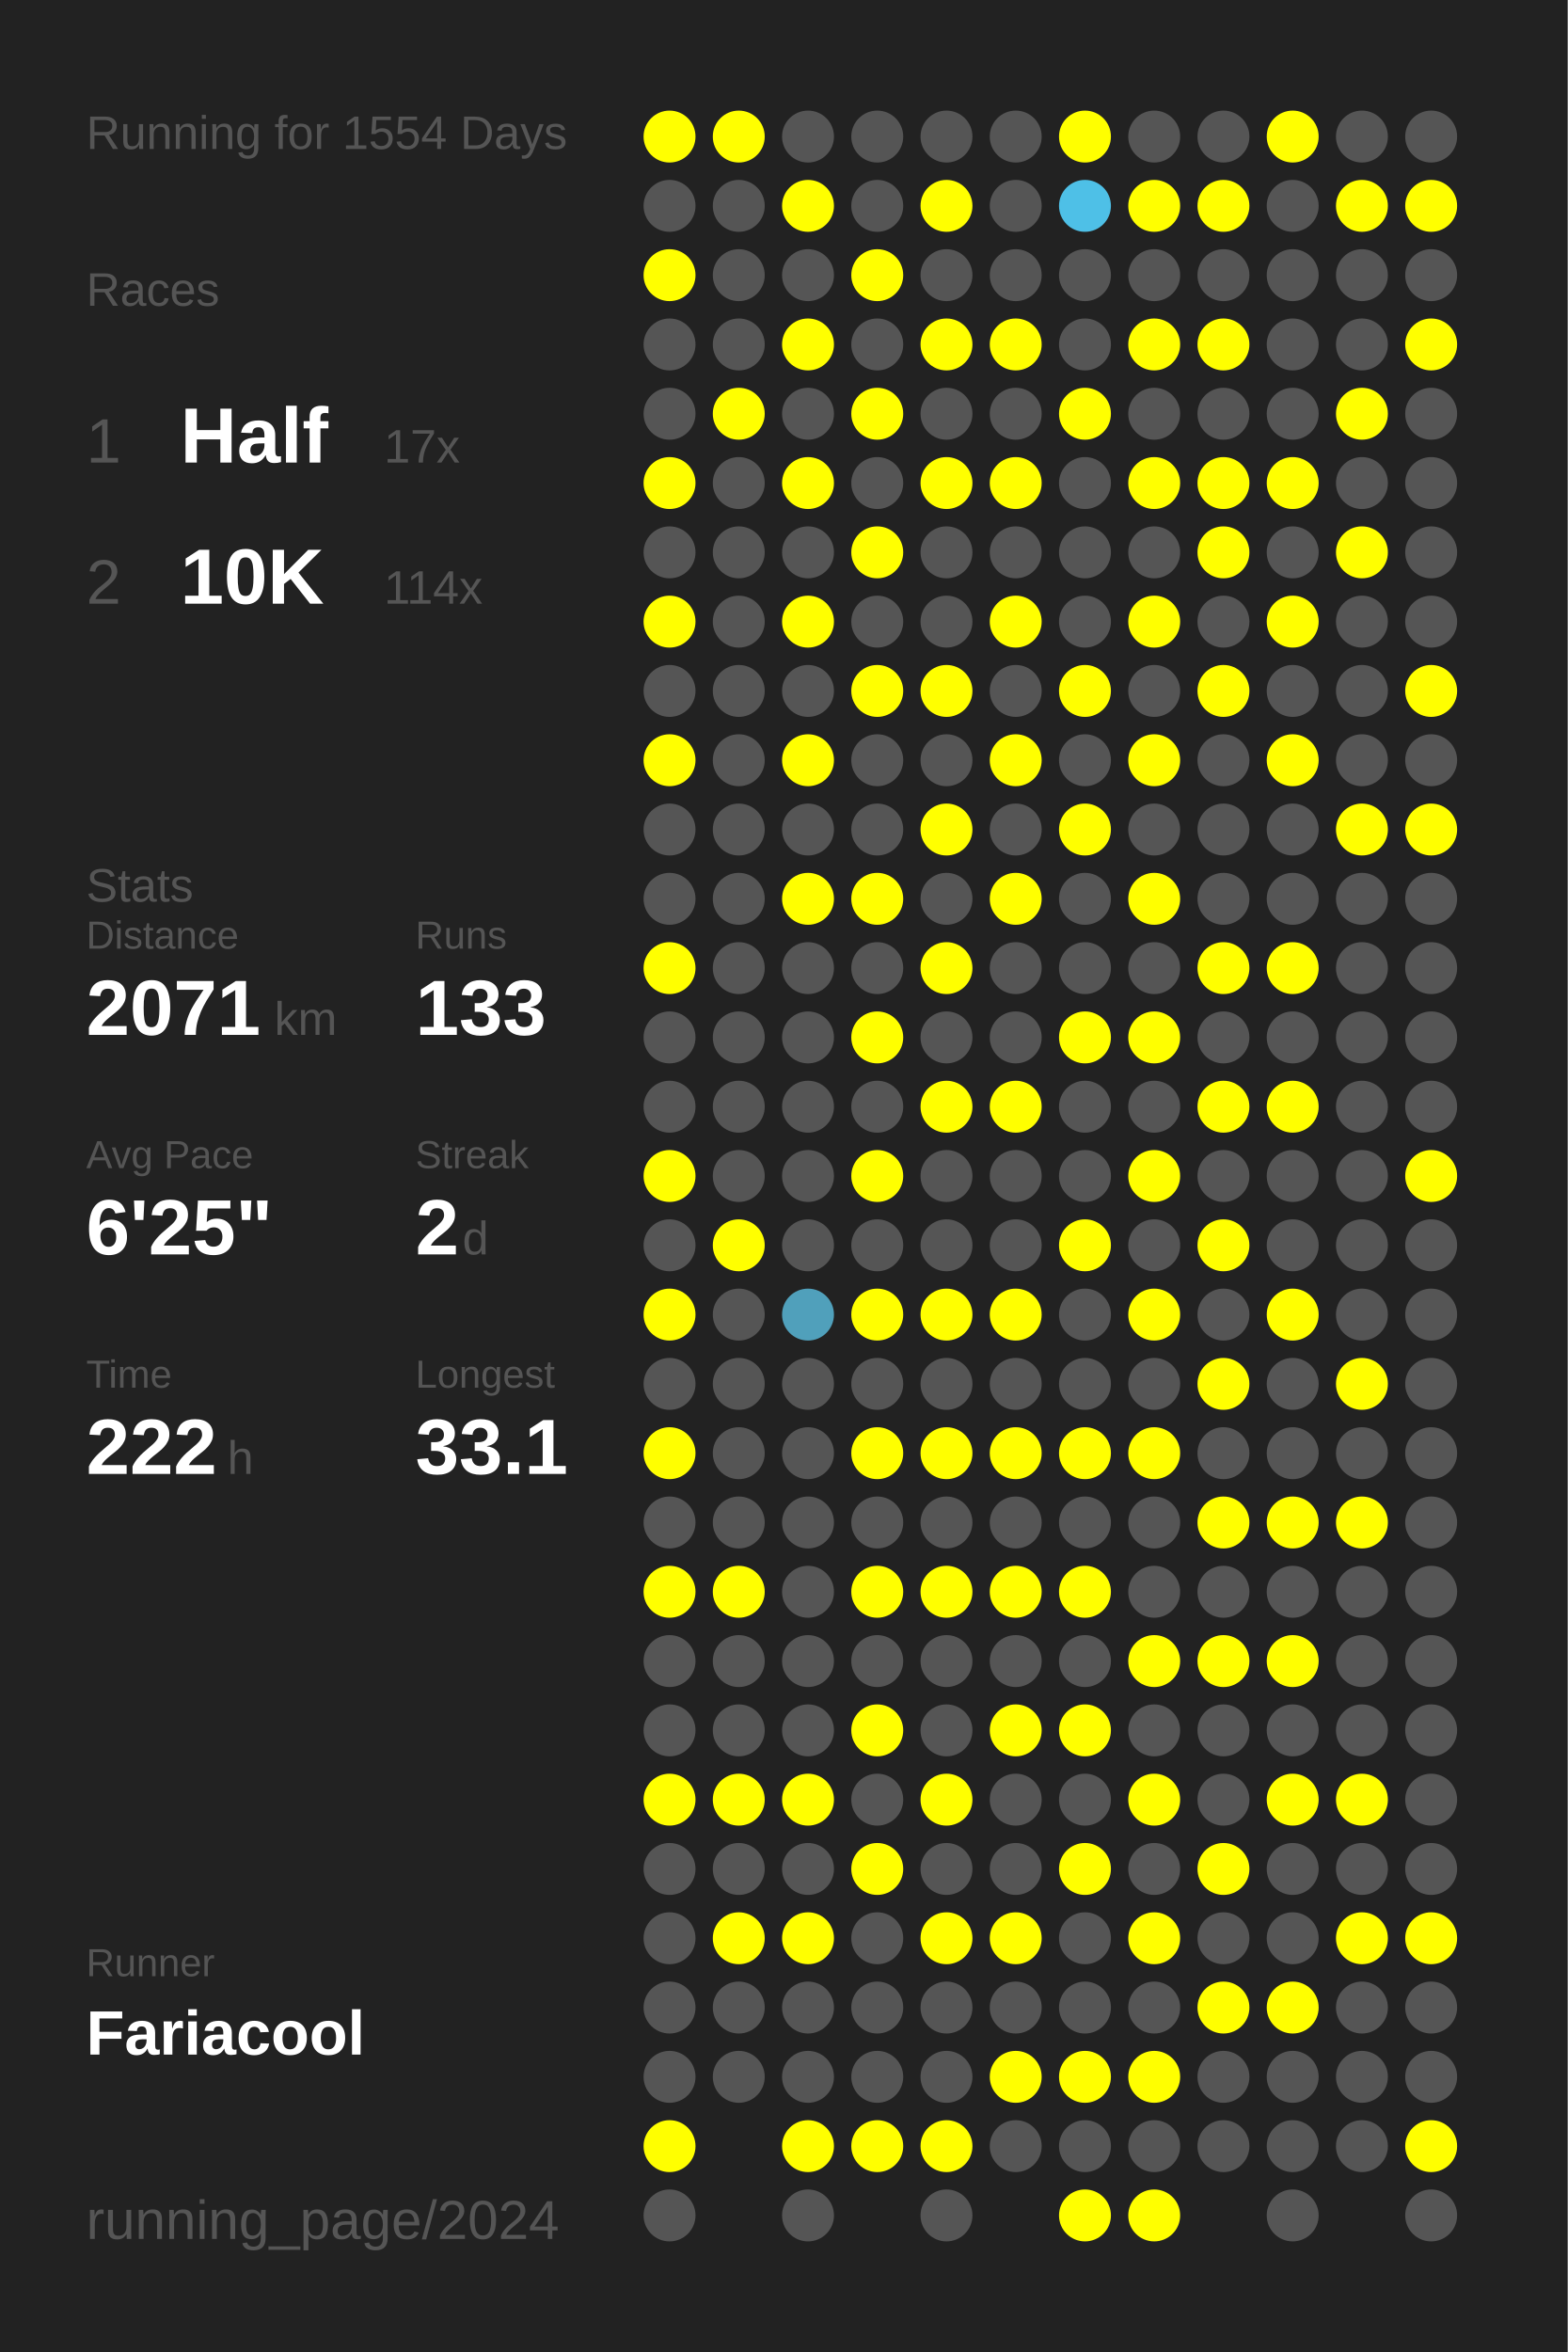
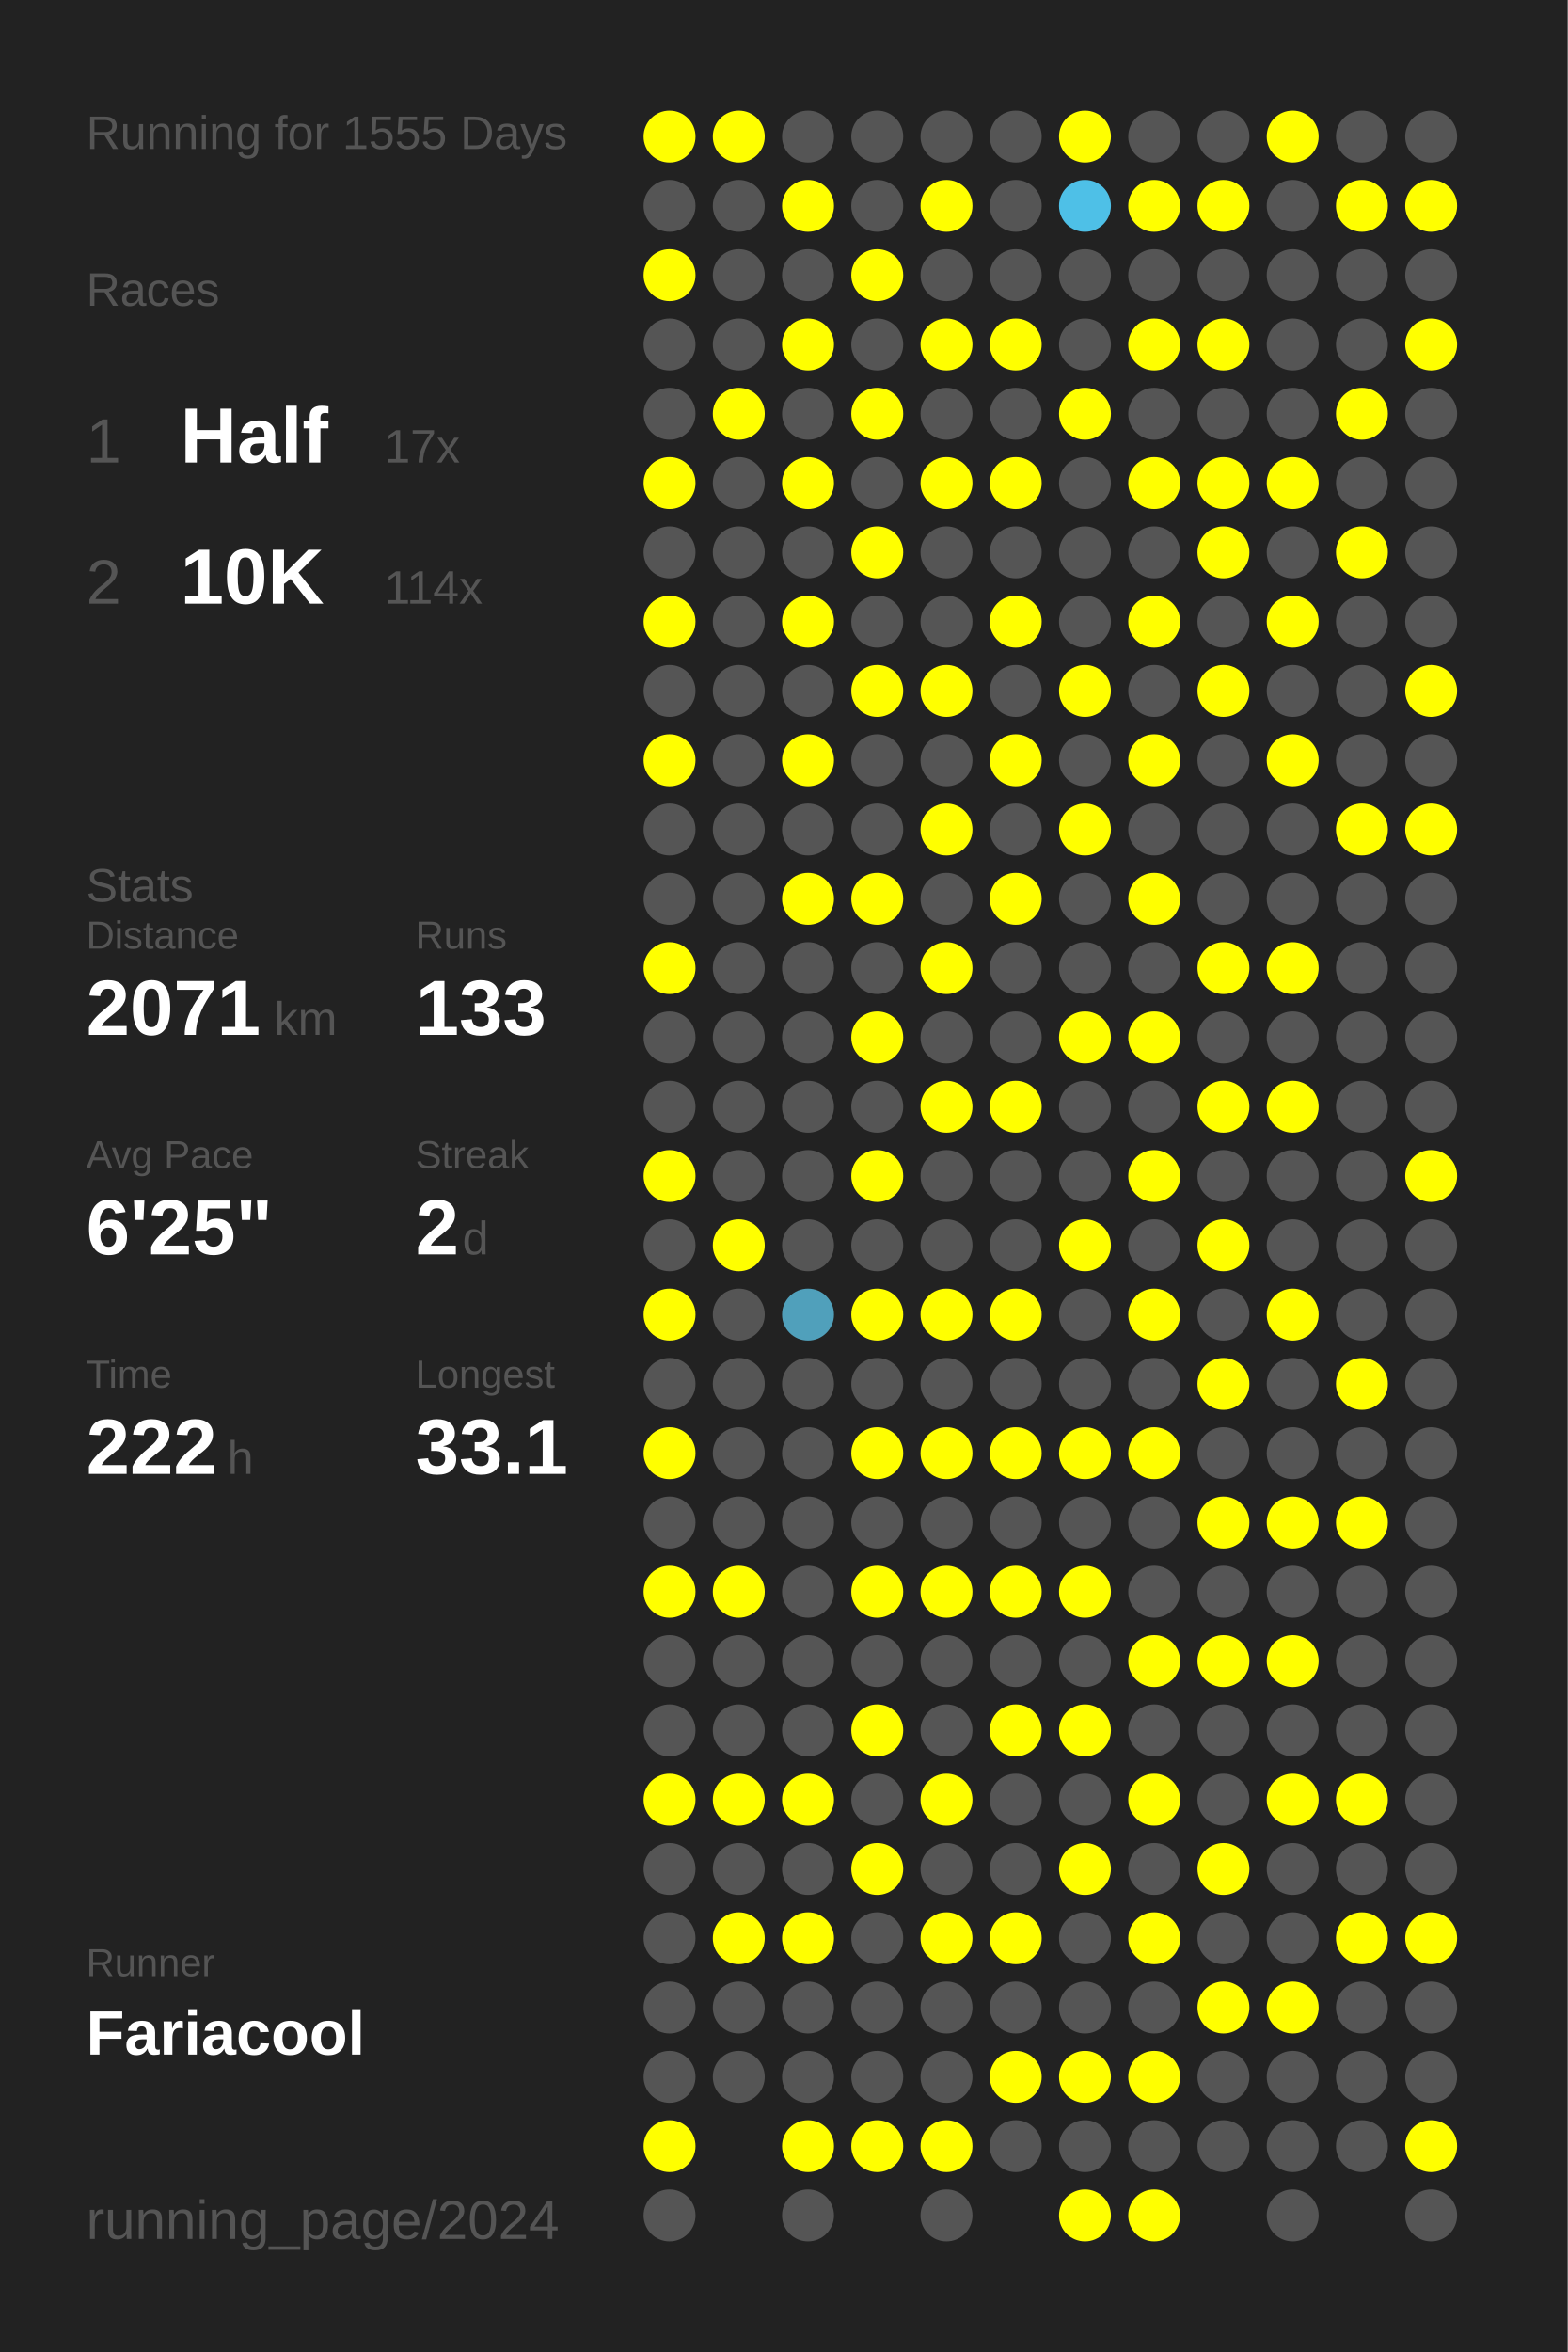
<svg xmlns="http://www.w3.org/2000/svg" baseProfile="full" height="300mm" version="1.1" viewBox="0,0,200,300" width="200mm">
  <defs />
  <rect fill="#222222" height="300" width="200" x="0" y="0" />
-   <text fill="#555555" style="font-size:6px; font-family:Arial;" x="11" y="19">Running for 1554 Days</text>
+   <text fill="#555555" style="font-size:6px; font-family:Arial;" x="11" y="19">Running for 1555 Days</text>
  <text fill="#555555" style="font-size:6px; font-family:Arial;" x="11" y="39">Races</text>
  <text fill="#555555" style="font-size:8px; font-family:Arial;" x="11" y="59">1</text>
  <text fill="#FFFFFF" style="font-size:10px; font-family:Arial; font-weight:bold;" x="23" y="59">Half</text>
  <text fill="#555555" style="font-size:6px; font-family:Arial;" x="49" y="59">17x</text>
  <text fill="#555555" style="font-size:8px; font-family:Arial;" x="11" y="77">2</text>
  <text fill="#FFFFFF" style="font-size:10px; font-family:Arial; font-weight:bold;" x="23" y="77">10K</text>
  <text fill="#555555" style="font-size:6px; font-family:Arial;" x="49" y="77">114x</text>
  <text fill="#555555" style="font-size:6px; font-family:Arial;" x="11" y="115">Stats</text>
  <text fill="#555555" style="font-size:5px; font-family:Arial;" x="11" y="121">Distance</text>
  <text fill="#FFFFFF" style="font-size:10px; font-family:Arial; font-weight:bold;" x="11" y="132">2071</text>
  <text fill="#555555" style="font-size:6px; font-family:Arial;" x="35" y="132">km</text>
  <text fill="#555555" style="font-size:5px; font-family:Arial;" x="53" y="121">Runs</text>
  <text fill="#FFFFFF" style="font-size:10px; font-family:Arial; font-weight:bold;" x="53" y="132">133</text>
  <text fill="#555555" style="font-size:5px; font-family:Arial;" x="11" y="149">Avg Pace</text>
  <text fill="#FFFFFF" style="font-size:10px; font-family:Arial; font-weight:bold;" x="11" y="160">6'25"</text>
  <text fill="#555555" style="font-size:5px; font-family:Arial;" x="53" y="149">Streak</text>
  <text fill="#FFFFFF" style="font-size:10px; font-family:Arial; font-weight:bold;" x="53" y="160">2</text>
  <text fill="#555555" style="font-size:6px; font-family:Arial;" x="59" y="160">d</text>
  <text fill="#555555" style="font-size:5px; font-family:Arial;" x="11" y="177">Time</text>
  <text fill="#FFFFFF" style="font-size:10px; font-family:Arial; font-weight:bold;" x="11" y="188">222</text>
  <text fill="#555555" style="font-size:6px; font-family:Arial;" x="29" y="188">h</text>
  <text fill="#555555" style="font-size:5px; font-family:Arial;" x="53" y="177">Longest</text>
  <text fill="#FFFFFF" style="font-size:10px; font-family:Arial; font-weight:bold;" x="53" y="188">33.1</text>
  <text fill="#555555" style="font-size:5px; font-family:Arial;" x="11" y="252.065">Runner</text>
  <text fill="#FFFFFF" style="font-size:8px; font-family:Arial; font-weight:bold;" x="11" y="262.065">Fariacool</text>
  <text fill="#555555" style="font-size:7px; font-family:Arial;" x="11" y="285.581">running_page/2024</text>
  <circle cx="85.417" cy="17.419" fill="#FFFF00" r="3.312" />
  <circle cx="85.417" cy="26.258" fill="#555555" r="3.312" />
  <circle cx="85.417" cy="35.097" fill="#FFFF00" r="3.312" />
  <circle cx="85.417" cy="43.935" fill="#555555" r="3.312" />
  <circle cx="85.417" cy="52.774" fill="#555555" r="3.312" />
  <circle cx="85.417" cy="61.613" fill="#FFFF00" r="3.312" />
  <circle cx="85.417" cy="70.452" fill="#555555" r="3.312" />
  <circle cx="85.417" cy="79.29" fill="#FFFF00" r="3.312" />
  <circle cx="85.417" cy="88.129" fill="#555555" r="3.312" />
  <circle cx="85.417" cy="96.968" fill="#FFFF00" r="3.312" />
  <circle cx="85.417" cy="105.806" fill="#555555" r="3.312" />
  <circle cx="85.417" cy="114.645" fill="#555555" r="3.312" />
  <circle cx="85.417" cy="123.484" fill="#FFFF00" r="3.312" />
  <circle cx="85.417" cy="132.323" fill="#555555" r="3.312" />
  <circle cx="85.417" cy="141.161" fill="#555555" r="3.312" />
  <circle cx="85.417" cy="150" fill="#FFFF00" r="3.312" />
  <circle cx="85.417" cy="158.839" fill="#555555" r="3.312" />
  <circle cx="85.417" cy="167.677" fill="#FFFF00" r="3.312" />
  <circle cx="85.417" cy="176.516" fill="#555555" r="3.312" />
  <circle cx="85.417" cy="185.355" fill="#FFFF00" r="3.312" />
  <circle cx="85.417" cy="194.194" fill="#555555" r="3.312" />
  <circle cx="85.417" cy="203.032" fill="#FFFF00" r="3.312" />
  <circle cx="85.417" cy="211.871" fill="#555555" r="3.312" />
  <circle cx="85.417" cy="220.71" fill="#555555" r="3.312" />
  <circle cx="85.417" cy="229.548" fill="#FFFF00" r="3.312" />
  <circle cx="85.417" cy="238.387" fill="#555555" r="3.312" />
  <circle cx="85.417" cy="247.226" fill="#555555" r="3.312" />
  <circle cx="85.417" cy="256.065" fill="#555555" r="3.312" />
  <circle cx="85.417" cy="264.903" fill="#555555" r="3.312" />
  <circle cx="85.417" cy="273.742" fill="#FFFF00" r="3.312" />
  <circle cx="85.417" cy="282.581" fill="#555555" r="3.312" />
  <circle cx="94.25" cy="17.419" fill="#FFFF00" r="3.312" />
  <circle cx="94.25" cy="26.258" fill="#555555" r="3.312" />
  <circle cx="94.25" cy="35.097" fill="#555555" r="3.312" />
  <circle cx="94.25" cy="43.935" fill="#555555" r="3.312" />
  <circle cx="94.25" cy="52.774" fill="#FFFF00" r="3.312" />
  <circle cx="94.25" cy="61.613" fill="#555555" r="3.312" />
  <circle cx="94.25" cy="70.452" fill="#555555" r="3.312" />
  <circle cx="94.25" cy="79.29" fill="#555555" r="3.312" />
  <circle cx="94.25" cy="88.129" fill="#555555" r="3.312" />
  <circle cx="94.25" cy="96.968" fill="#555555" r="3.312" />
  <circle cx="94.25" cy="105.806" fill="#555555" r="3.312" />
  <circle cx="94.25" cy="114.645" fill="#555555" r="3.312" />
  <circle cx="94.25" cy="123.484" fill="#555555" r="3.312" />
  <circle cx="94.25" cy="132.323" fill="#555555" r="3.312" />
  <circle cx="94.25" cy="141.161" fill="#555555" r="3.312" />
  <circle cx="94.25" cy="150" fill="#555555" r="3.312" />
  <circle cx="94.25" cy="158.839" fill="#FFFF00" r="3.312" />
  <circle cx="94.25" cy="167.677" fill="#555555" r="3.312" />
  <circle cx="94.25" cy="176.516" fill="#555555" r="3.312" />
  <circle cx="94.25" cy="185.355" fill="#555555" r="3.312" />
  <circle cx="94.25" cy="194.194" fill="#555555" r="3.312" />
  <circle cx="94.25" cy="203.032" fill="#FFFF00" r="3.312" />
  <circle cx="94.25" cy="211.871" fill="#555555" r="3.312" />
  <circle cx="94.25" cy="220.71" fill="#555555" r="3.312" />
  <circle cx="94.25" cy="229.548" fill="#FFFF00" r="3.312" />
  <circle cx="94.25" cy="238.387" fill="#555555" r="3.312" />
  <circle cx="94.25" cy="247.226" fill="#FFFF00" r="3.312" />
  <circle cx="94.25" cy="256.065" fill="#555555" r="3.312" />
  <circle cx="94.25" cy="264.903" fill="#555555" r="3.312" />
  <circle cx="103.083" cy="17.419" fill="#555555" r="3.312" />
  <circle cx="103.083" cy="26.258" fill="#FFFF00" r="3.312" />
  <circle cx="103.083" cy="35.097" fill="#555555" r="3.312" />
  <circle cx="103.083" cy="43.935" fill="#FFFF00" r="3.312" />
  <circle cx="103.083" cy="52.774" fill="#555555" r="3.312" />
  <circle cx="103.083" cy="61.613" fill="#FFFF00" r="3.312" />
  <circle cx="103.083" cy="70.452" fill="#555555" r="3.312" />
  <circle cx="103.083" cy="79.29" fill="#FFFF00" r="3.312" />
  <circle cx="103.083" cy="88.129" fill="#555555" r="3.312" />
  <circle cx="103.083" cy="96.968" fill="#FFFF00" r="3.312" />
  <circle cx="103.083" cy="105.806" fill="#555555" r="3.312" />
  <circle cx="103.083" cy="114.645" fill="#FFFF00" r="3.312" />
  <circle cx="103.083" cy="123.484" fill="#555555" r="3.312" />
  <circle cx="103.083" cy="132.323" fill="#555555" r="3.312" />
  <circle cx="103.083" cy="141.161" fill="#555555" r="3.312" />
  <circle cx="103.083" cy="150" fill="#555555" r="3.312" />
  <circle cx="103.083" cy="158.839" fill="#555555" r="3.312" />
  <circle cx="103.083" cy="167.677" fill="#50a0bb" r="3.312" />
  <circle cx="103.083" cy="176.516" fill="#555555" r="3.312" />
  <circle cx="103.083" cy="185.355" fill="#555555" r="3.312" />
  <circle cx="103.083" cy="194.194" fill="#555555" r="3.312" />
  <circle cx="103.083" cy="203.032" fill="#555555" r="3.312" />
  <circle cx="103.083" cy="211.871" fill="#555555" r="3.312" />
  <circle cx="103.083" cy="220.71" fill="#555555" r="3.312" />
  <circle cx="103.083" cy="229.548" fill="#FFFF00" r="3.312" />
  <circle cx="103.083" cy="238.387" fill="#555555" r="3.312" />
  <circle cx="103.083" cy="247.226" fill="#FFFF00" r="3.312" />
  <circle cx="103.083" cy="256.065" fill="#555555" r="3.312" />
  <circle cx="103.083" cy="264.903" fill="#555555" r="3.312" />
  <circle cx="103.083" cy="273.742" fill="#FFFF00" r="3.312" />
  <circle cx="103.083" cy="282.581" fill="#555555" r="3.312" />
  <circle cx="111.917" cy="17.419" fill="#555555" r="3.312" />
  <circle cx="111.917" cy="26.258" fill="#555555" r="3.312" />
  <circle cx="111.917" cy="35.097" fill="#FFFF00" r="3.312" />
  <circle cx="111.917" cy="43.935" fill="#555555" r="3.312" />
  <circle cx="111.917" cy="52.774" fill="#FFFF00" r="3.312" />
  <circle cx="111.917" cy="61.613" fill="#555555" r="3.312" />
  <circle cx="111.917" cy="70.452" fill="#FFFF00" r="3.312" />
  <circle cx="111.917" cy="79.29" fill="#555555" r="3.312" />
  <circle cx="111.917" cy="88.129" fill="#FFFF00" r="3.312" />
  <circle cx="111.917" cy="96.968" fill="#555555" r="3.312" />
  <circle cx="111.917" cy="105.806" fill="#555555" r="3.312" />
  <circle cx="111.917" cy="114.645" fill="#FFFF00" r="3.312" />
  <circle cx="111.917" cy="123.484" fill="#555555" r="3.312" />
  <circle cx="111.917" cy="132.323" fill="#FFFF00" r="3.312" />
  <circle cx="111.917" cy="141.161" fill="#555555" r="3.312" />
  <circle cx="111.917" cy="150" fill="#FFFF00" r="3.312" />
  <circle cx="111.917" cy="158.839" fill="#555555" r="3.312" />
  <circle cx="111.917" cy="167.677" fill="#FFFF00" r="3.312" />
  <circle cx="111.917" cy="176.516" fill="#555555" r="3.312" />
  <circle cx="111.917" cy="185.355" fill="#FFFF00" r="3.312" />
  <circle cx="111.917" cy="194.194" fill="#555555" r="3.312" />
  <circle cx="111.917" cy="203.032" fill="#FFFF00" r="3.312" />
  <circle cx="111.917" cy="211.871" fill="#555555" r="3.312" />
  <circle cx="111.917" cy="220.71" fill="#FFFF00" r="3.312" />
  <circle cx="111.917" cy="229.548" fill="#555555" r="3.312" />
  <circle cx="111.917" cy="238.387" fill="#FFFF00" r="3.312" />
  <circle cx="111.917" cy="247.226" fill="#555555" r="3.312" />
  <circle cx="111.917" cy="256.065" fill="#555555" r="3.312" />
  <circle cx="111.917" cy="264.903" fill="#555555" r="3.312" />
  <circle cx="111.917" cy="273.742" fill="#FFFF00" r="3.312" />
  <circle cx="120.75" cy="17.419" fill="#555555" r="3.312" />
  <circle cx="120.75" cy="26.258" fill="#FFFF00" r="3.312" />
  <circle cx="120.75" cy="35.097" fill="#555555" r="3.312" />
  <circle cx="120.75" cy="43.935" fill="#FFFF00" r="3.312" />
  <circle cx="120.75" cy="52.774" fill="#555555" r="3.312" />
  <circle cx="120.75" cy="61.613" fill="#FFFF00" r="3.312" />
  <circle cx="120.75" cy="70.452" fill="#555555" r="3.312" />
  <circle cx="120.75" cy="79.29" fill="#555555" r="3.312" />
  <circle cx="120.75" cy="88.129" fill="#FFFF00" r="3.312" />
  <circle cx="120.75" cy="96.968" fill="#555555" r="3.312" />
  <circle cx="120.75" cy="105.806" fill="#FFFF00" r="3.312" />
  <circle cx="120.75" cy="114.645" fill="#555555" r="3.312" />
  <circle cx="120.75" cy="123.484" fill="#FFFF00" r="3.312" />
  <circle cx="120.75" cy="132.323" fill="#555555" r="3.312" />
  <circle cx="120.75" cy="141.161" fill="#FFFF00" r="3.312" />
  <circle cx="120.75" cy="150" fill="#555555" r="3.312" />
  <circle cx="120.75" cy="158.839" fill="#555555" r="3.312" />
  <circle cx="120.75" cy="167.677" fill="#FFFF00" r="3.312" />
  <circle cx="120.75" cy="176.516" fill="#555555" r="3.312" />
  <circle cx="120.75" cy="185.355" fill="#FFFF00" r="3.312" />
  <circle cx="120.75" cy="194.194" fill="#555555" r="3.312" />
  <circle cx="120.75" cy="203.032" fill="#FFFF00" r="3.312" />
  <circle cx="120.75" cy="211.871" fill="#555555" r="3.312" />
  <circle cx="120.75" cy="220.71" fill="#555555" r="3.312" />
  <circle cx="120.75" cy="229.548" fill="#FFFF00" r="3.312" />
  <circle cx="120.75" cy="238.387" fill="#555555" r="3.312" />
  <circle cx="120.75" cy="247.226" fill="#FFFF00" r="3.312" />
  <circle cx="120.75" cy="256.065" fill="#555555" r="3.312" />
  <circle cx="120.75" cy="264.903" fill="#555555" r="3.312" />
  <circle cx="120.75" cy="273.742" fill="#FFFF00" r="3.312" />
  <circle cx="120.75" cy="282.581" fill="#555555" r="3.312" />
  <circle cx="129.583" cy="17.419" fill="#555555" r="3.312" />
  <circle cx="129.583" cy="26.258" fill="#555555" r="3.312" />
  <circle cx="129.583" cy="35.097" fill="#555555" r="3.312" />
  <circle cx="129.583" cy="43.935" fill="#FFFF00" r="3.312" />
  <circle cx="129.583" cy="52.774" fill="#555555" r="3.312" />
  <circle cx="129.583" cy="61.613" fill="#FFFF00" r="3.312" />
  <circle cx="129.583" cy="70.452" fill="#555555" r="3.312" />
  <circle cx="129.583" cy="79.29" fill="#FFFF00" r="3.312" />
  <circle cx="129.583" cy="88.129" fill="#555555" r="3.312" />
  <circle cx="129.583" cy="96.968" fill="#FFFF00" r="3.312" />
  <circle cx="129.583" cy="105.806" fill="#555555" r="3.312" />
  <circle cx="129.583" cy="114.645" fill="#FFFF00" r="3.312" />
  <circle cx="129.583" cy="123.484" fill="#555555" r="3.312" />
  <circle cx="129.583" cy="132.323" fill="#555555" r="3.312" />
  <circle cx="129.583" cy="141.161" fill="#FFFF00" r="3.312" />
  <circle cx="129.583" cy="150" fill="#555555" r="3.312" />
  <circle cx="129.583" cy="158.839" fill="#555555" r="3.312" />
  <circle cx="129.583" cy="167.677" fill="#FFFF00" r="3.312" />
  <circle cx="129.583" cy="176.516" fill="#555555" r="3.312" />
  <circle cx="129.583" cy="185.355" fill="#FFFF00" r="3.312" />
  <circle cx="129.583" cy="194.194" fill="#555555" r="3.312" />
  <circle cx="129.583" cy="203.032" fill="#FFFF00" r="3.312" />
  <circle cx="129.583" cy="211.871" fill="#555555" r="3.312" />
  <circle cx="129.583" cy="220.71" fill="#FFFF00" r="3.312" />
  <circle cx="129.583" cy="229.548" fill="#555555" r="3.312" />
  <circle cx="129.583" cy="238.387" fill="#555555" r="3.312" />
  <circle cx="129.583" cy="247.226" fill="#FFFF00" r="3.312" />
  <circle cx="129.583" cy="256.065" fill="#555555" r="3.312" />
  <circle cx="129.583" cy="264.903" fill="#FFFF00" r="3.312" />
  <circle cx="129.583" cy="273.742" fill="#555555" r="3.312" />
  <circle cx="138.417" cy="17.419" fill="#FFFF00" r="3.312" />
  <circle cx="138.417" cy="26.258" fill="#4ec0e7" r="3.312" />
  <circle cx="138.417" cy="35.097" fill="#555555" r="3.312" />
  <circle cx="138.417" cy="43.935" fill="#555555" r="3.312" />
  <circle cx="138.417" cy="52.774" fill="#FFFF00" r="3.312" />
  <circle cx="138.417" cy="61.613" fill="#555555" r="3.312" />
  <circle cx="138.417" cy="70.452" fill="#555555" r="3.312" />
  <circle cx="138.417" cy="79.29" fill="#555555" r="3.312" />
  <circle cx="138.417" cy="88.129" fill="#FFFF00" r="3.312" />
  <circle cx="138.417" cy="96.968" fill="#555555" r="3.312" />
  <circle cx="138.417" cy="105.806" fill="#FFFF00" r="3.312" />
  <circle cx="138.417" cy="114.645" fill="#555555" r="3.312" />
  <circle cx="138.417" cy="123.484" fill="#555555" r="3.312" />
  <circle cx="138.417" cy="132.323" fill="#FFFF00" r="3.312" />
  <circle cx="138.417" cy="141.161" fill="#555555" r="3.312" />
  <circle cx="138.417" cy="150" fill="#555555" r="3.312" />
  <circle cx="138.417" cy="158.839" fill="#FFFF00" r="3.312" />
  <circle cx="138.417" cy="167.677" fill="#555555" r="3.312" />
  <circle cx="138.417" cy="176.516" fill="#555555" r="3.312" />
  <circle cx="138.417" cy="185.355" fill="#FFFF00" r="3.312" />
  <circle cx="138.417" cy="194.194" fill="#555555" r="3.312" />
  <circle cx="138.417" cy="203.032" fill="#FFFF00" r="3.312" />
  <circle cx="138.417" cy="211.871" fill="#555555" r="3.312" />
  <circle cx="138.417" cy="220.71" fill="#FFFF00" r="3.312" />
  <circle cx="138.417" cy="229.548" fill="#555555" r="3.312" />
  <circle cx="138.417" cy="238.387" fill="#FFFF00" r="3.312" />
  <circle cx="138.417" cy="247.226" fill="#555555" r="3.312" />
  <circle cx="138.417" cy="256.065" fill="#555555" r="3.312" />
  <circle cx="138.417" cy="264.903" fill="#FFFF00" r="3.312" />
  <circle cx="138.417" cy="273.742" fill="#555555" r="3.312" />
  <circle cx="138.417" cy="282.581" fill="#FFFF00" r="3.312" />
  <circle cx="147.25" cy="17.419" fill="#555555" r="3.312" />
  <circle cx="147.25" cy="26.258" fill="#FFFF00" r="3.312" />
  <circle cx="147.25" cy="35.097" fill="#555555" r="3.312" />
  <circle cx="147.25" cy="43.935" fill="#FFFF00" r="3.312" />
  <circle cx="147.25" cy="52.774" fill="#555555" r="3.312" />
  <circle cx="147.25" cy="61.613" fill="#FFFF00" r="3.312" />
  <circle cx="147.25" cy="70.452" fill="#555555" r="3.312" />
  <circle cx="147.25" cy="79.29" fill="#FFFF00" r="3.312" />
  <circle cx="147.25" cy="88.129" fill="#555555" r="3.312" />
  <circle cx="147.25" cy="96.968" fill="#FFFF00" r="3.312" />
  <circle cx="147.25" cy="105.806" fill="#555555" r="3.312" />
  <circle cx="147.25" cy="114.645" fill="#FFFF00" r="3.312" />
  <circle cx="147.25" cy="123.484" fill="#555555" r="3.312" />
  <circle cx="147.25" cy="132.323" fill="#FFFF00" r="3.312" />
  <circle cx="147.25" cy="141.161" fill="#555555" r="3.312" />
  <circle cx="147.25" cy="150" fill="#FFFF00" r="3.312" />
  <circle cx="147.25" cy="158.839" fill="#555555" r="3.312" />
  <circle cx="147.25" cy="167.677" fill="#FFFF00" r="3.312" />
  <circle cx="147.25" cy="176.516" fill="#555555" r="3.312" />
  <circle cx="147.25" cy="185.355" fill="#FFFF00" r="3.312" />
  <circle cx="147.25" cy="194.194" fill="#555555" r="3.312" />
  <circle cx="147.25" cy="203.032" fill="#555555" r="3.312" />
  <circle cx="147.25" cy="211.871" fill="#FFFF00" r="3.312" />
  <circle cx="147.25" cy="220.71" fill="#555555" r="3.312" />
  <circle cx="147.25" cy="229.548" fill="#FFFF00" r="3.312" />
  <circle cx="147.25" cy="238.387" fill="#555555" r="3.312" />
  <circle cx="147.25" cy="247.226" fill="#FFFF00" r="3.312" />
  <circle cx="147.25" cy="256.065" fill="#555555" r="3.312" />
  <circle cx="147.25" cy="264.903" fill="#FFFF00" r="3.312" />
  <circle cx="147.25" cy="273.742" fill="#555555" r="3.312" />
  <circle cx="147.25" cy="282.581" fill="#FFFF00" r="3.312" />
  <circle cx="156.083" cy="17.419" fill="#555555" r="3.312" />
  <circle cx="156.083" cy="26.258" fill="#FFFF00" r="3.312" />
  <circle cx="156.083" cy="35.097" fill="#555555" r="3.312" />
  <circle cx="156.083" cy="43.935" fill="#FFFF00" r="3.312" />
  <circle cx="156.083" cy="52.774" fill="#555555" r="3.312" />
  <circle cx="156.083" cy="61.613" fill="#FFFF00" r="3.312" />
  <circle cx="156.083" cy="70.452" fill="#FFFF00" r="3.312" />
  <circle cx="156.083" cy="79.29" fill="#555555" r="3.312" />
  <circle cx="156.083" cy="88.129" fill="#FFFF00" r="3.312" />
  <circle cx="156.083" cy="96.968" fill="#555555" r="3.312" />
  <circle cx="156.083" cy="105.806" fill="#555555" r="3.312" />
  <circle cx="156.083" cy="114.645" fill="#555555" r="3.312" />
  <circle cx="156.083" cy="123.484" fill="#FFFF00" r="3.312" />
  <circle cx="156.083" cy="132.323" fill="#555555" r="3.312" />
  <circle cx="156.083" cy="141.161" fill="#FFFF00" r="3.312" />
  <circle cx="156.083" cy="150" fill="#555555" r="3.312" />
  <circle cx="156.083" cy="158.839" fill="#FFFF00" r="3.312" />
  <circle cx="156.083" cy="167.677" fill="#555555" r="3.312" />
  <circle cx="156.083" cy="176.516" fill="#FFFF00" r="3.312" />
  <circle cx="156.083" cy="185.355" fill="#555555" r="3.312" />
  <circle cx="156.083" cy="194.194" fill="#FFFF00" r="3.312" />
  <circle cx="156.083" cy="203.032" fill="#555555" r="3.312" />
  <circle cx="156.083" cy="211.871" fill="#FFFF00" r="3.312" />
  <circle cx="156.083" cy="220.71" fill="#555555" r="3.312" />
  <circle cx="156.083" cy="229.548" fill="#555555" r="3.312" />
  <circle cx="156.083" cy="238.387" fill="#FFFF00" r="3.312" />
  <circle cx="156.083" cy="247.226" fill="#555555" r="3.312" />
  <circle cx="156.083" cy="256.065" fill="#FFFF00" r="3.312" />
  <circle cx="156.083" cy="264.903" fill="#555555" r="3.312" />
  <circle cx="156.083" cy="273.742" fill="#555555" r="3.312" />
  <circle cx="164.917" cy="17.419" fill="#FFFF00" r="3.312" />
  <circle cx="164.917" cy="26.258" fill="#555555" r="3.312" />
  <circle cx="164.917" cy="35.097" fill="#555555" r="3.312" />
  <circle cx="164.917" cy="43.935" fill="#555555" r="3.312" />
  <circle cx="164.917" cy="52.774" fill="#555555" r="3.312" />
  <circle cx="164.917" cy="61.613" fill="#FFFF00" r="3.312" />
  <circle cx="164.917" cy="70.452" fill="#555555" r="3.312" />
  <circle cx="164.917" cy="79.29" fill="#FFFF00" r="3.312" />
  <circle cx="164.917" cy="88.129" fill="#555555" r="3.312" />
  <circle cx="164.917" cy="96.968" fill="#FFFF00" r="3.312" />
  <circle cx="164.917" cy="105.806" fill="#555555" r="3.312" />
  <circle cx="164.917" cy="114.645" fill="#555555" r="3.312" />
  <circle cx="164.917" cy="123.484" fill="#FFFF00" r="3.312" />
  <circle cx="164.917" cy="132.323" fill="#555555" r="3.312" />
  <circle cx="164.917" cy="141.161" fill="#FFFF00" r="3.312" />
  <circle cx="164.917" cy="150" fill="#555555" r="3.312" />
  <circle cx="164.917" cy="158.839" fill="#555555" r="3.312" />
  <circle cx="164.917" cy="167.677" fill="#FFFF00" r="3.312" />
  <circle cx="164.917" cy="176.516" fill="#555555" r="3.312" />
  <circle cx="164.917" cy="185.355" fill="#555555" r="3.312" />
  <circle cx="164.917" cy="194.194" fill="#FFFF00" r="3.312" />
  <circle cx="164.917" cy="203.032" fill="#555555" r="3.312" />
  <circle cx="164.917" cy="211.871" fill="#FFFF00" r="3.312" />
  <circle cx="164.917" cy="220.71" fill="#555555" r="3.312" />
  <circle cx="164.917" cy="229.548" fill="#FFFF00" r="3.312" />
  <circle cx="164.917" cy="238.387" fill="#555555" r="3.312" />
  <circle cx="164.917" cy="247.226" fill="#555555" r="3.312" />
  <circle cx="164.917" cy="256.065" fill="#FFFF00" r="3.312" />
  <circle cx="164.917" cy="264.903" fill="#555555" r="3.312" />
  <circle cx="164.917" cy="273.742" fill="#555555" r="3.312" />
  <circle cx="164.917" cy="282.581" fill="#555555" r="3.312" />
  <circle cx="173.75" cy="17.419" fill="#555555" r="3.312" />
  <circle cx="173.75" cy="26.258" fill="#FFFF00" r="3.312" />
  <circle cx="173.75" cy="35.097" fill="#555555" r="3.312" />
  <circle cx="173.75" cy="43.935" fill="#555555" r="3.312" />
  <circle cx="173.75" cy="52.774" fill="#FFFF00" r="3.312" />
  <circle cx="173.75" cy="61.613" fill="#555555" r="3.312" />
  <circle cx="173.75" cy="70.452" fill="#FFFF00" r="3.312" />
  <circle cx="173.75" cy="79.29" fill="#555555" r="3.312" />
  <circle cx="173.75" cy="88.129" fill="#555555" r="3.312" />
  <circle cx="173.75" cy="96.968" fill="#555555" r="3.312" />
  <circle cx="173.75" cy="105.806" fill="#FFFF00" r="3.312" />
  <circle cx="173.75" cy="114.645" fill="#555555" r="3.312" />
  <circle cx="173.75" cy="123.484" fill="#555555" r="3.312" />
  <circle cx="173.75" cy="132.323" fill="#555555" r="3.312" />
  <circle cx="173.75" cy="141.161" fill="#555555" r="3.312" />
  <circle cx="173.75" cy="150" fill="#555555" r="3.312" />
  <circle cx="173.75" cy="158.839" fill="#555555" r="3.312" />
  <circle cx="173.75" cy="167.677" fill="#555555" r="3.312" />
  <circle cx="173.75" cy="176.516" fill="#FFFF00" r="3.312" />
  <circle cx="173.75" cy="185.355" fill="#555555" r="3.312" />
  <circle cx="173.75" cy="194.194" fill="#FFFF00" r="3.312" />
  <circle cx="173.75" cy="203.032" fill="#555555" r="3.312" />
  <circle cx="173.75" cy="211.871" fill="#555555" r="3.312" />
  <circle cx="173.75" cy="220.71" fill="#555555" r="3.312" />
  <circle cx="173.75" cy="229.548" fill="#FFFF00" r="3.312" />
  <circle cx="173.75" cy="238.387" fill="#555555" r="3.312" />
  <circle cx="173.75" cy="247.226" fill="#FFFF00" r="3.312" />
  <circle cx="173.75" cy="256.065" fill="#555555" r="3.312" />
  <circle cx="173.75" cy="264.903" fill="#555555" r="3.312" />
  <circle cx="173.75" cy="273.742" fill="#555555" r="3.312" />
  <circle cx="182.583" cy="17.419" fill="#555555" r="3.312" />
  <circle cx="182.583" cy="26.258" fill="#FFFF00" r="3.312" />
  <circle cx="182.583" cy="35.097" fill="#555555" r="3.312" />
  <circle cx="182.583" cy="43.935" fill="#FFFF00" r="3.312" />
  <circle cx="182.583" cy="52.774" fill="#555555" r="3.312" />
  <circle cx="182.583" cy="61.613" fill="#555555" r="3.312" />
  <circle cx="182.583" cy="70.452" fill="#555555" r="3.312" />
  <circle cx="182.583" cy="79.29" fill="#555555" r="3.312" />
  <circle cx="182.583" cy="88.129" fill="#FFFF00" r="3.312" />
  <circle cx="182.583" cy="96.968" fill="#555555" r="3.312" />
  <circle cx="182.583" cy="105.806" fill="#FFFF00" r="3.312" />
  <circle cx="182.583" cy="114.645" fill="#555555" r="3.312" />
  <circle cx="182.583" cy="123.484" fill="#555555" r="3.312" />
  <circle cx="182.583" cy="132.323" fill="#555555" r="3.312" />
  <circle cx="182.583" cy="141.161" fill="#555555" r="3.312" />
  <circle cx="182.583" cy="150" fill="#FFFF00" r="3.312" />
  <circle cx="182.583" cy="158.839" fill="#555555" r="3.312" />
  <circle cx="182.583" cy="167.677" fill="#555555" r="3.312" />
  <circle cx="182.583" cy="176.516" fill="#555555" r="3.312" />
  <circle cx="182.583" cy="185.355" fill="#555555" r="3.312" />
  <circle cx="182.583" cy="194.194" fill="#555555" r="3.312" />
  <circle cx="182.583" cy="203.032" fill="#555555" r="3.312" />
  <circle cx="182.583" cy="211.871" fill="#555555" r="3.312" />
  <circle cx="182.583" cy="220.71" fill="#555555" r="3.312" />
  <circle cx="182.583" cy="229.548" fill="#555555" r="3.312" />
  <circle cx="182.583" cy="238.387" fill="#555555" r="3.312" />
  <circle cx="182.583" cy="247.226" fill="#FFFF00" r="3.312" />
  <circle cx="182.583" cy="256.065" fill="#555555" r="3.312" />
  <circle cx="182.583" cy="264.903" fill="#555555" r="3.312" />
  <circle cx="182.583" cy="273.742" fill="#FFFF00" r="3.312" />
  <circle cx="182.583" cy="282.581" fill="#555555" r="3.312" />
</svg>
